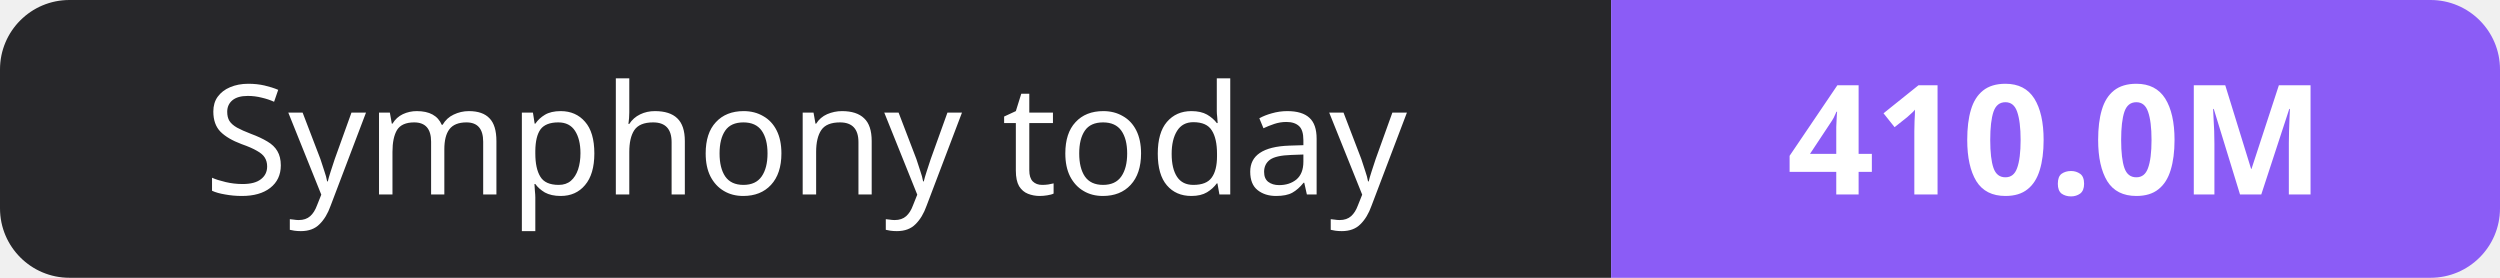
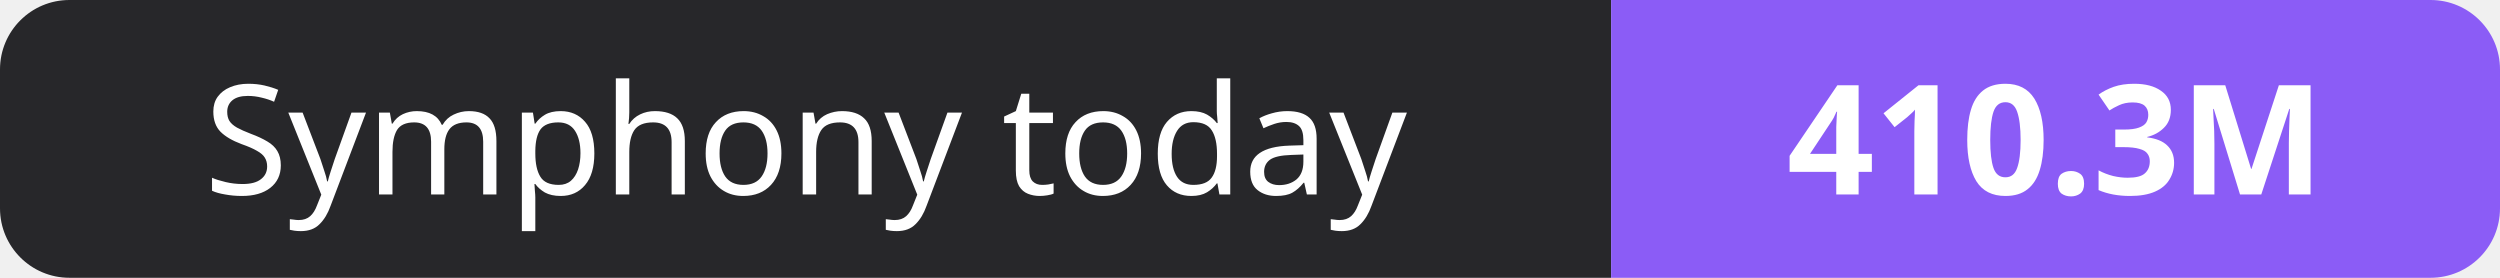
- <svg xmlns="http://www.w3.org/2000/svg" width="180" height="20" role="img" aria-label="Symphony today: 410.0M">
+ <svg xmlns="http://www.w3.org/2000/svg" width="180" height="20" role="img" aria-label="Symphony today: 410.3M">
  <clipPath id="r">
    <rect width="180" height="20" rx="5" fill="#fff" />
  </clipPath>
  <g clip-path="url(#r)">
    <rect width="116" height="20" fill="#27272a" />
    <rect x="116" width="64" height="20" fill="#8b5cf6" />
  </g>
  <g fill="#fff" text-anchor="middle" font-family="Verdana,Geneva,sans-serif" font-size="11">
    <text x="58.0" y="14">Symphony today</text>
-     <text x="148.0" y="14" font-weight="700">410.0M</text>
+     <text x="148.0" y="14" font-weight="700">410.3M</text>
  </g>
</svg>
